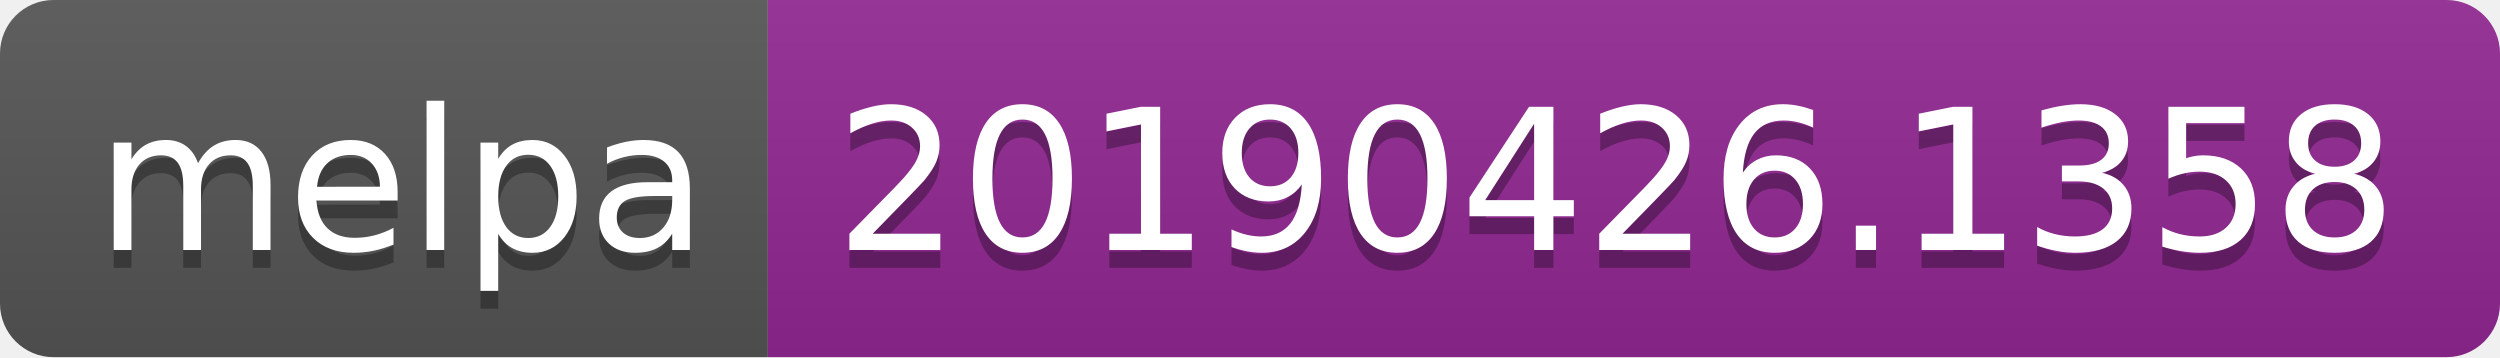
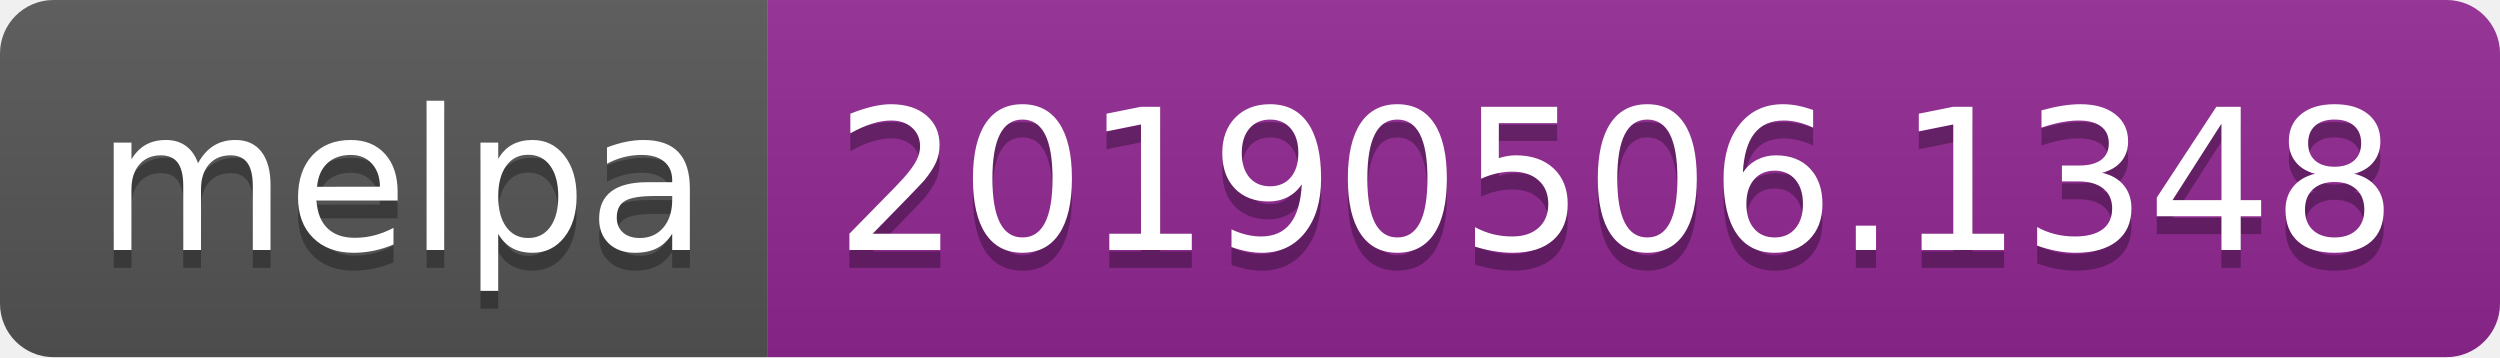
<svg xmlns="http://www.w3.org/2000/svg" width="140" height="20">
  <linearGradient id="b" x2="0" y2="100%">
    <stop offset="0" stop-color="#bbb" stop-opacity=".1" />
    <stop offset="1" stop-opacity=".1" />
  </linearGradient>
  <clipPath id="a">
    <rect width="140" height="20" rx="3" fill="#fff" />
  </clipPath>
  <g clip-path="url(#a)">
    <path fill="#555" d="M0 0h43v20H0z" />
    <path fill="#922793" d="M43 0h97v20H43z" />
    <path fill="url(#b)" d="M0 0h140v20H0z" />
  </g>
  <g fill="#fff" text-anchor="middle" font-family="DejaVu Sans,Verdana,Geneva,sans-serif" font-size="110">
    <text x="225" y="150" fill="#010101" fill-opacity=".3" transform="scale(.1)" textLength="330">melpa</text>
    <text x="225" y="140" transform="scale(.1)" textLength="330">melpa</text>
-     <text x="905" y="150" fill="#010101" fill-opacity=".3" transform="scale(.1)" textLength="870">20190426.1358</text>
-     <text x="905" y="140" transform="scale(.1)" textLength="870">20190426.1358</text>
+     <text x="905" y="150" fill="#010101" fill-opacity=".3" transform="scale(.1)" textLength="870">20190506.1348</text>
+     <text x="905" y="140" transform="scale(.1)" textLength="870">20190506.1348</text>
  </g>
</svg>
